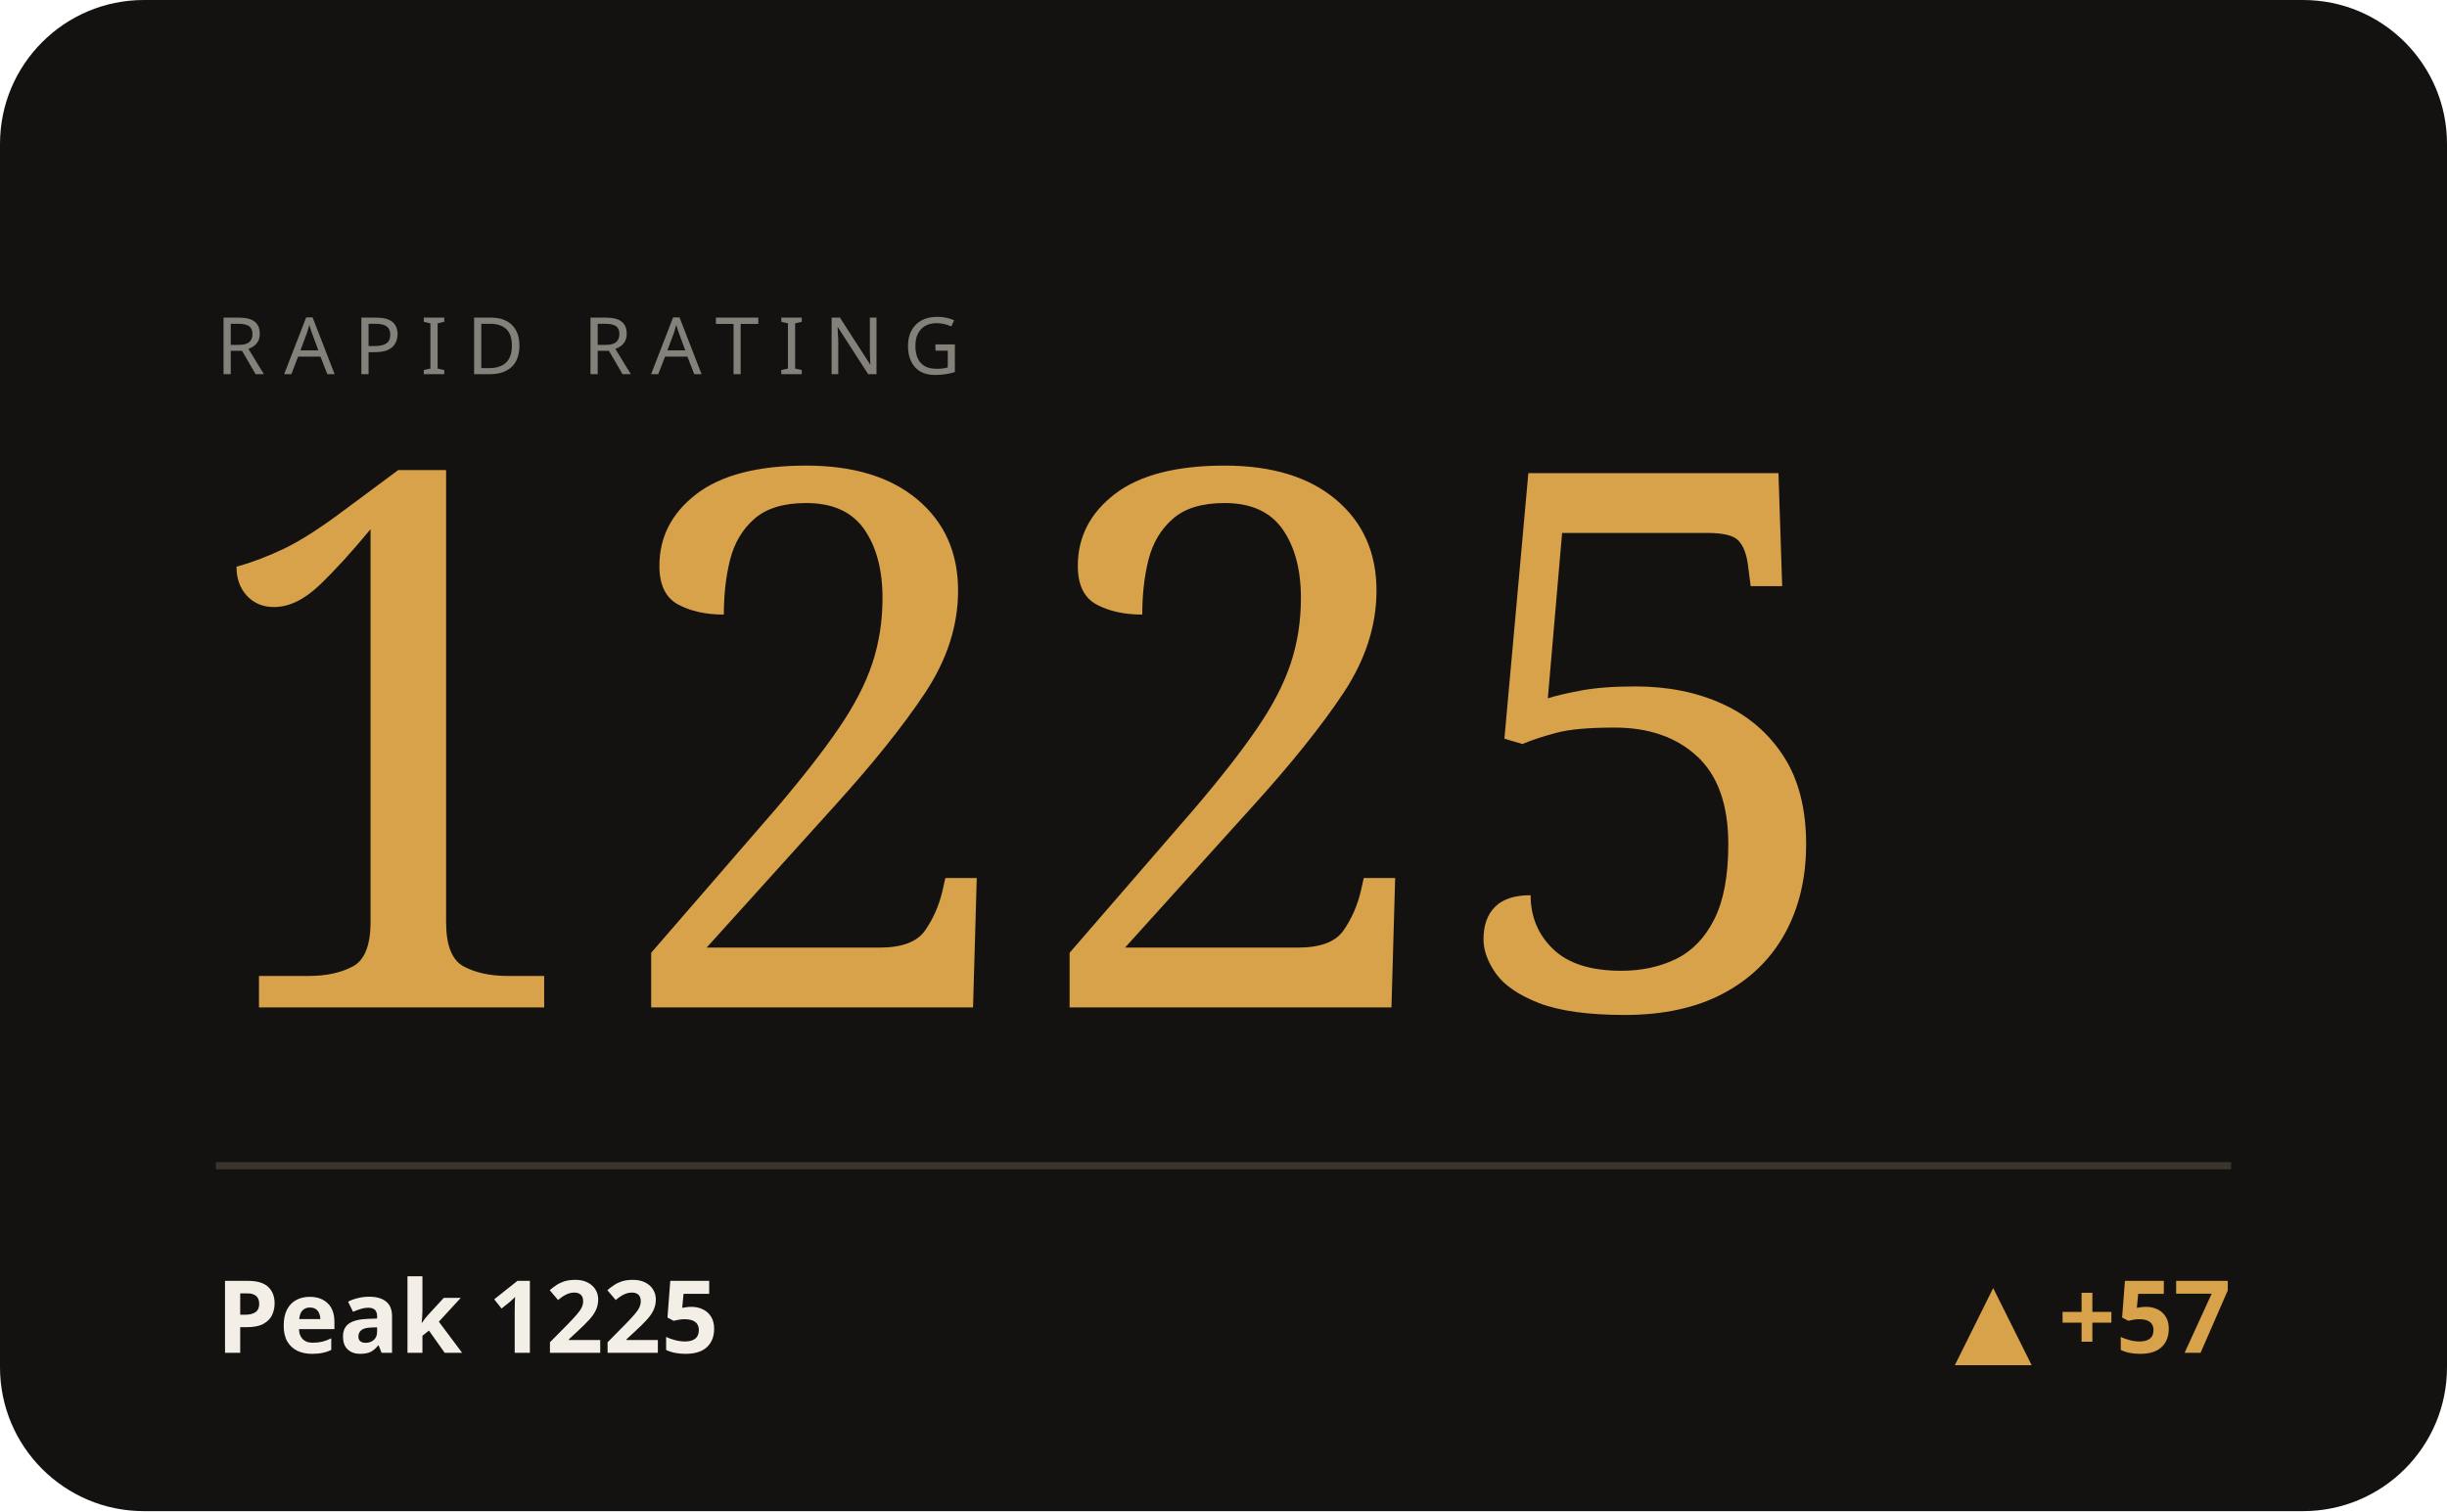
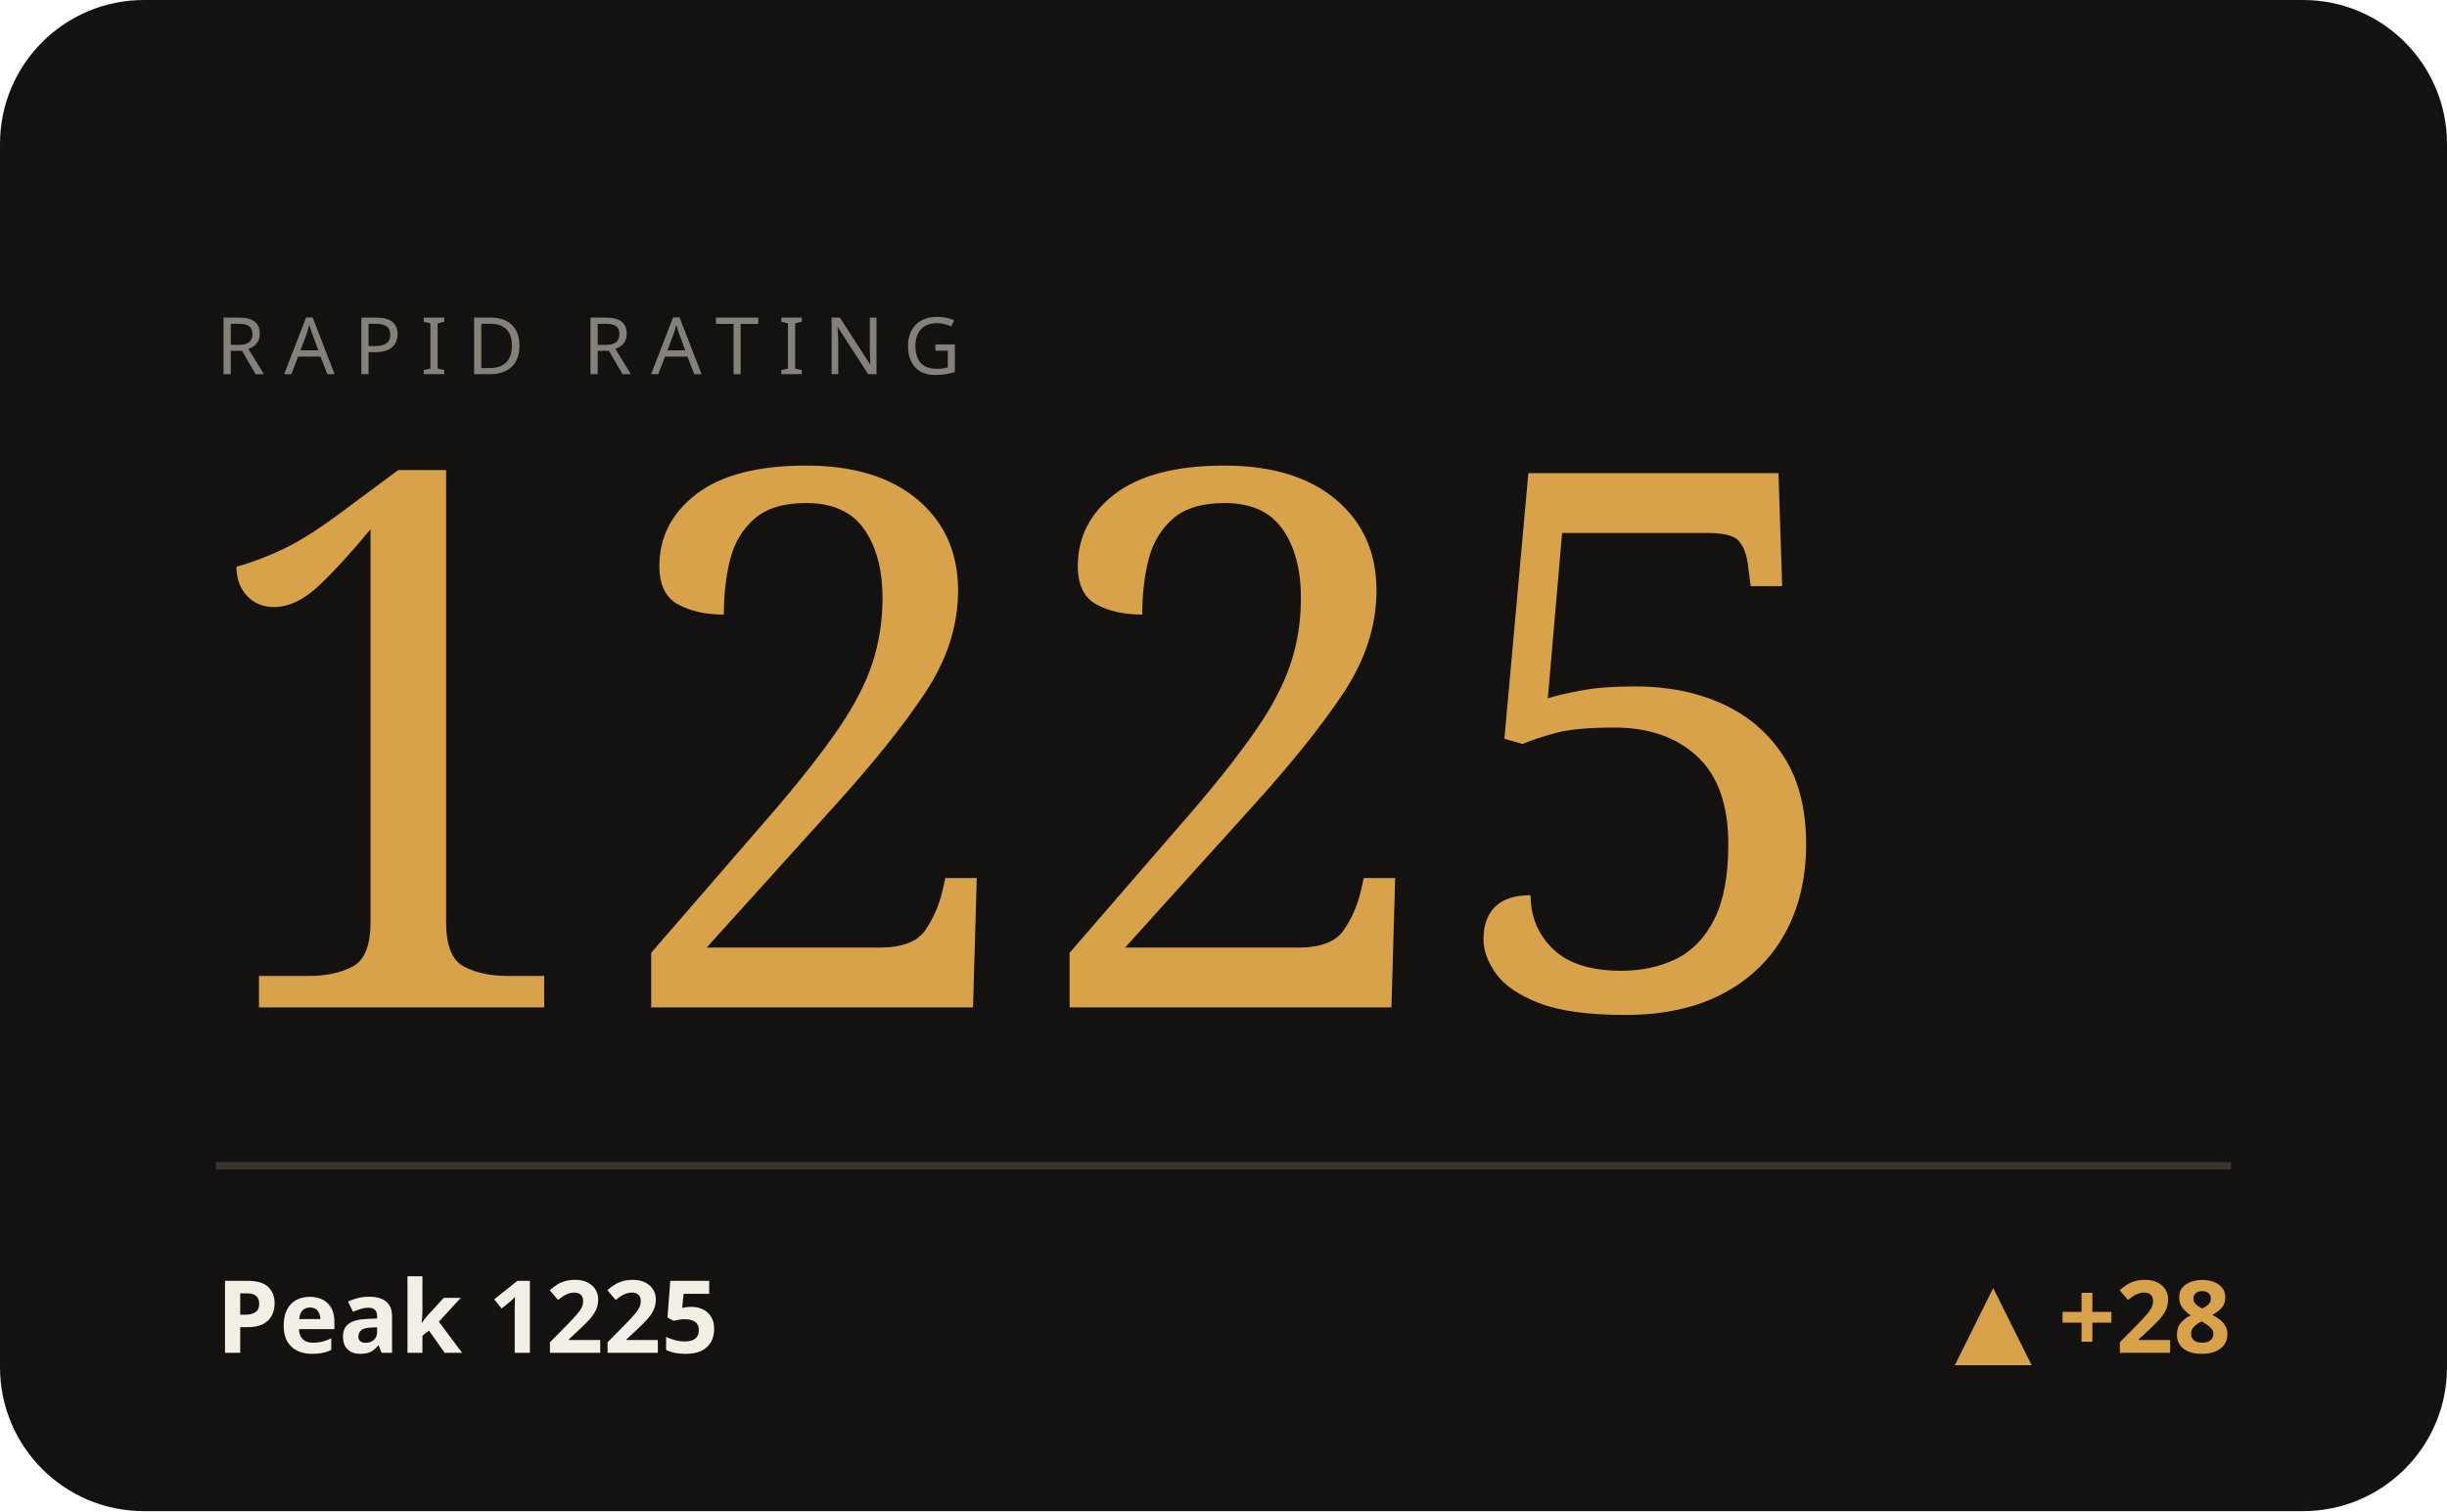
<svg xmlns="http://www.w3.org/2000/svg" viewBox="0 0 340 210" width="340" height="210" role="img" aria-label="RAPID hero">
  <style>text{fill:#f3efe6}.bg{fill:#141210}.acc{fill:#d8a24a}.ln{stroke:#d8a24a}.area{fill:#d8a24a;opacity:.05}.peak{stroke:#d8a24a;opacity:.28}.chip{fill:#d8a24a;opacity:.14}.down{fill:#c56a4a}.rule{stroke:#3a352c}svg{font-family:'Space Grotesk',system-ui,sans-serif}.lbl{font-weight:600;font-size:11px;letter-spacing:.16em}.big{font-weight:700;font-size:34px;letter-spacing:-.02em}.mid{font-weight:600;font-size:14px}.mut{font-weight:500;font-size:11px;opacity:.5}.ser{font-family:'Instrument Serif',serif;font-weight:400;letter-spacing:0}.mono{font-family:'JetBrains Mono',monospace}.ln{fill:none;stroke-width:2.5;stroke-linecap:round;stroke-linejoin:round}.thin{stroke-width:1.6}.draw{stroke-dasharray:1200;stroke-dashoffset:1200;animation:draw 2.3s cubic-bezier(.6,.05,.2,1) forwards .25s}.dot{animation:pulse 2s ease-in-out infinite}.glow{animation:glow 3.4s ease-in-out infinite}.float{animation:float 6.5s ease-in-out infinite}.shim{animation:shim 3s ease-in-out infinite}@keyframes draw{to{stroke-dashoffset:0}}@keyframes pulse{0%,100%{r:4.5;opacity:1}50%{r:8;opacity:.45}}@keyframes glow{0%,100%{opacity:.14}50%{opacity:.34}}@keyframes float{0%,100%{transform:translateY(0)}50%{transform:translateY(-7px)}}@keyframes shim{0%,100%{opacity:.5}50%{opacity:1}}</style>
  <rect class="bg" width="340" height="210" rx="20" />
  <text class="mut" x="30" y="52" style="letter-spacing:.24em">RAPID RATING</text>
  <text class="acc ser" x="26" y="140" style="font-size:104px">1225</text>
  <line class="rule" x1="30" y1="162" x2="310" y2="162" />
  <text class="mid" x="30" y="188">Peak 1225</text>
-   <text class="acc mid" x="310" y="188" text-anchor="end">▲ +57</text>
+   <text class="acc mid" x="310" y="188" text-anchor="end">▲ +28</text>
</svg>
